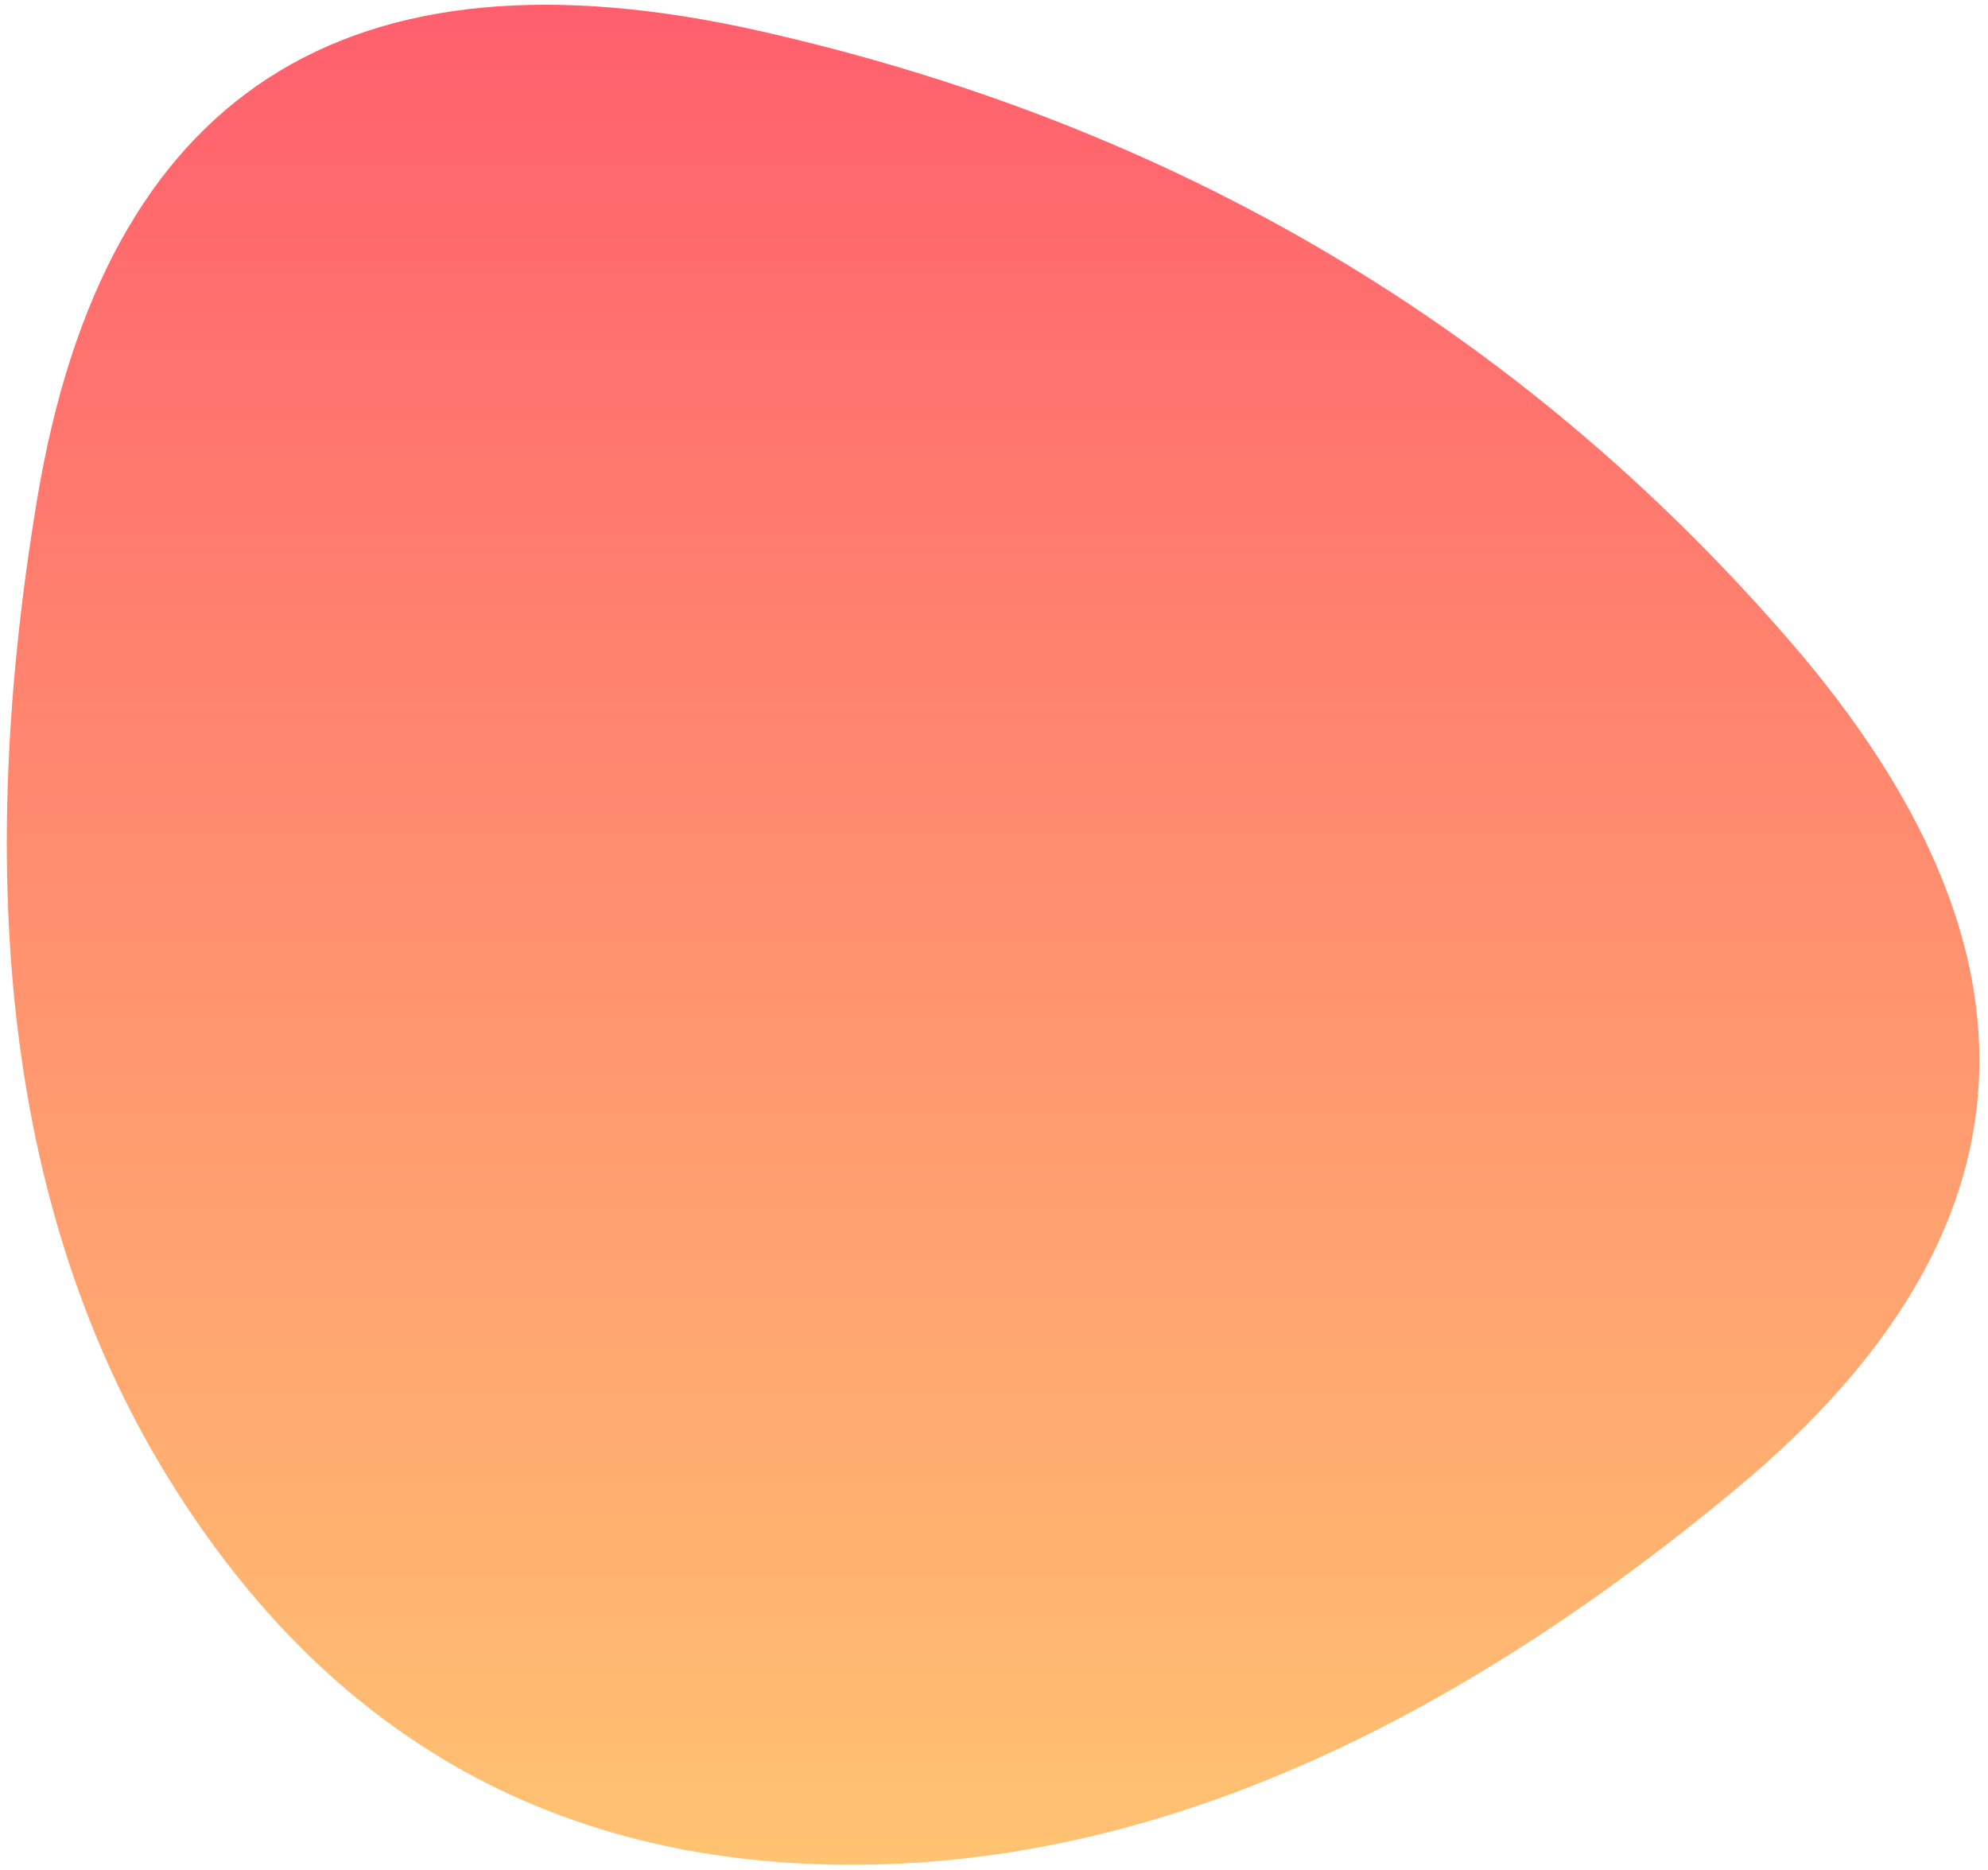
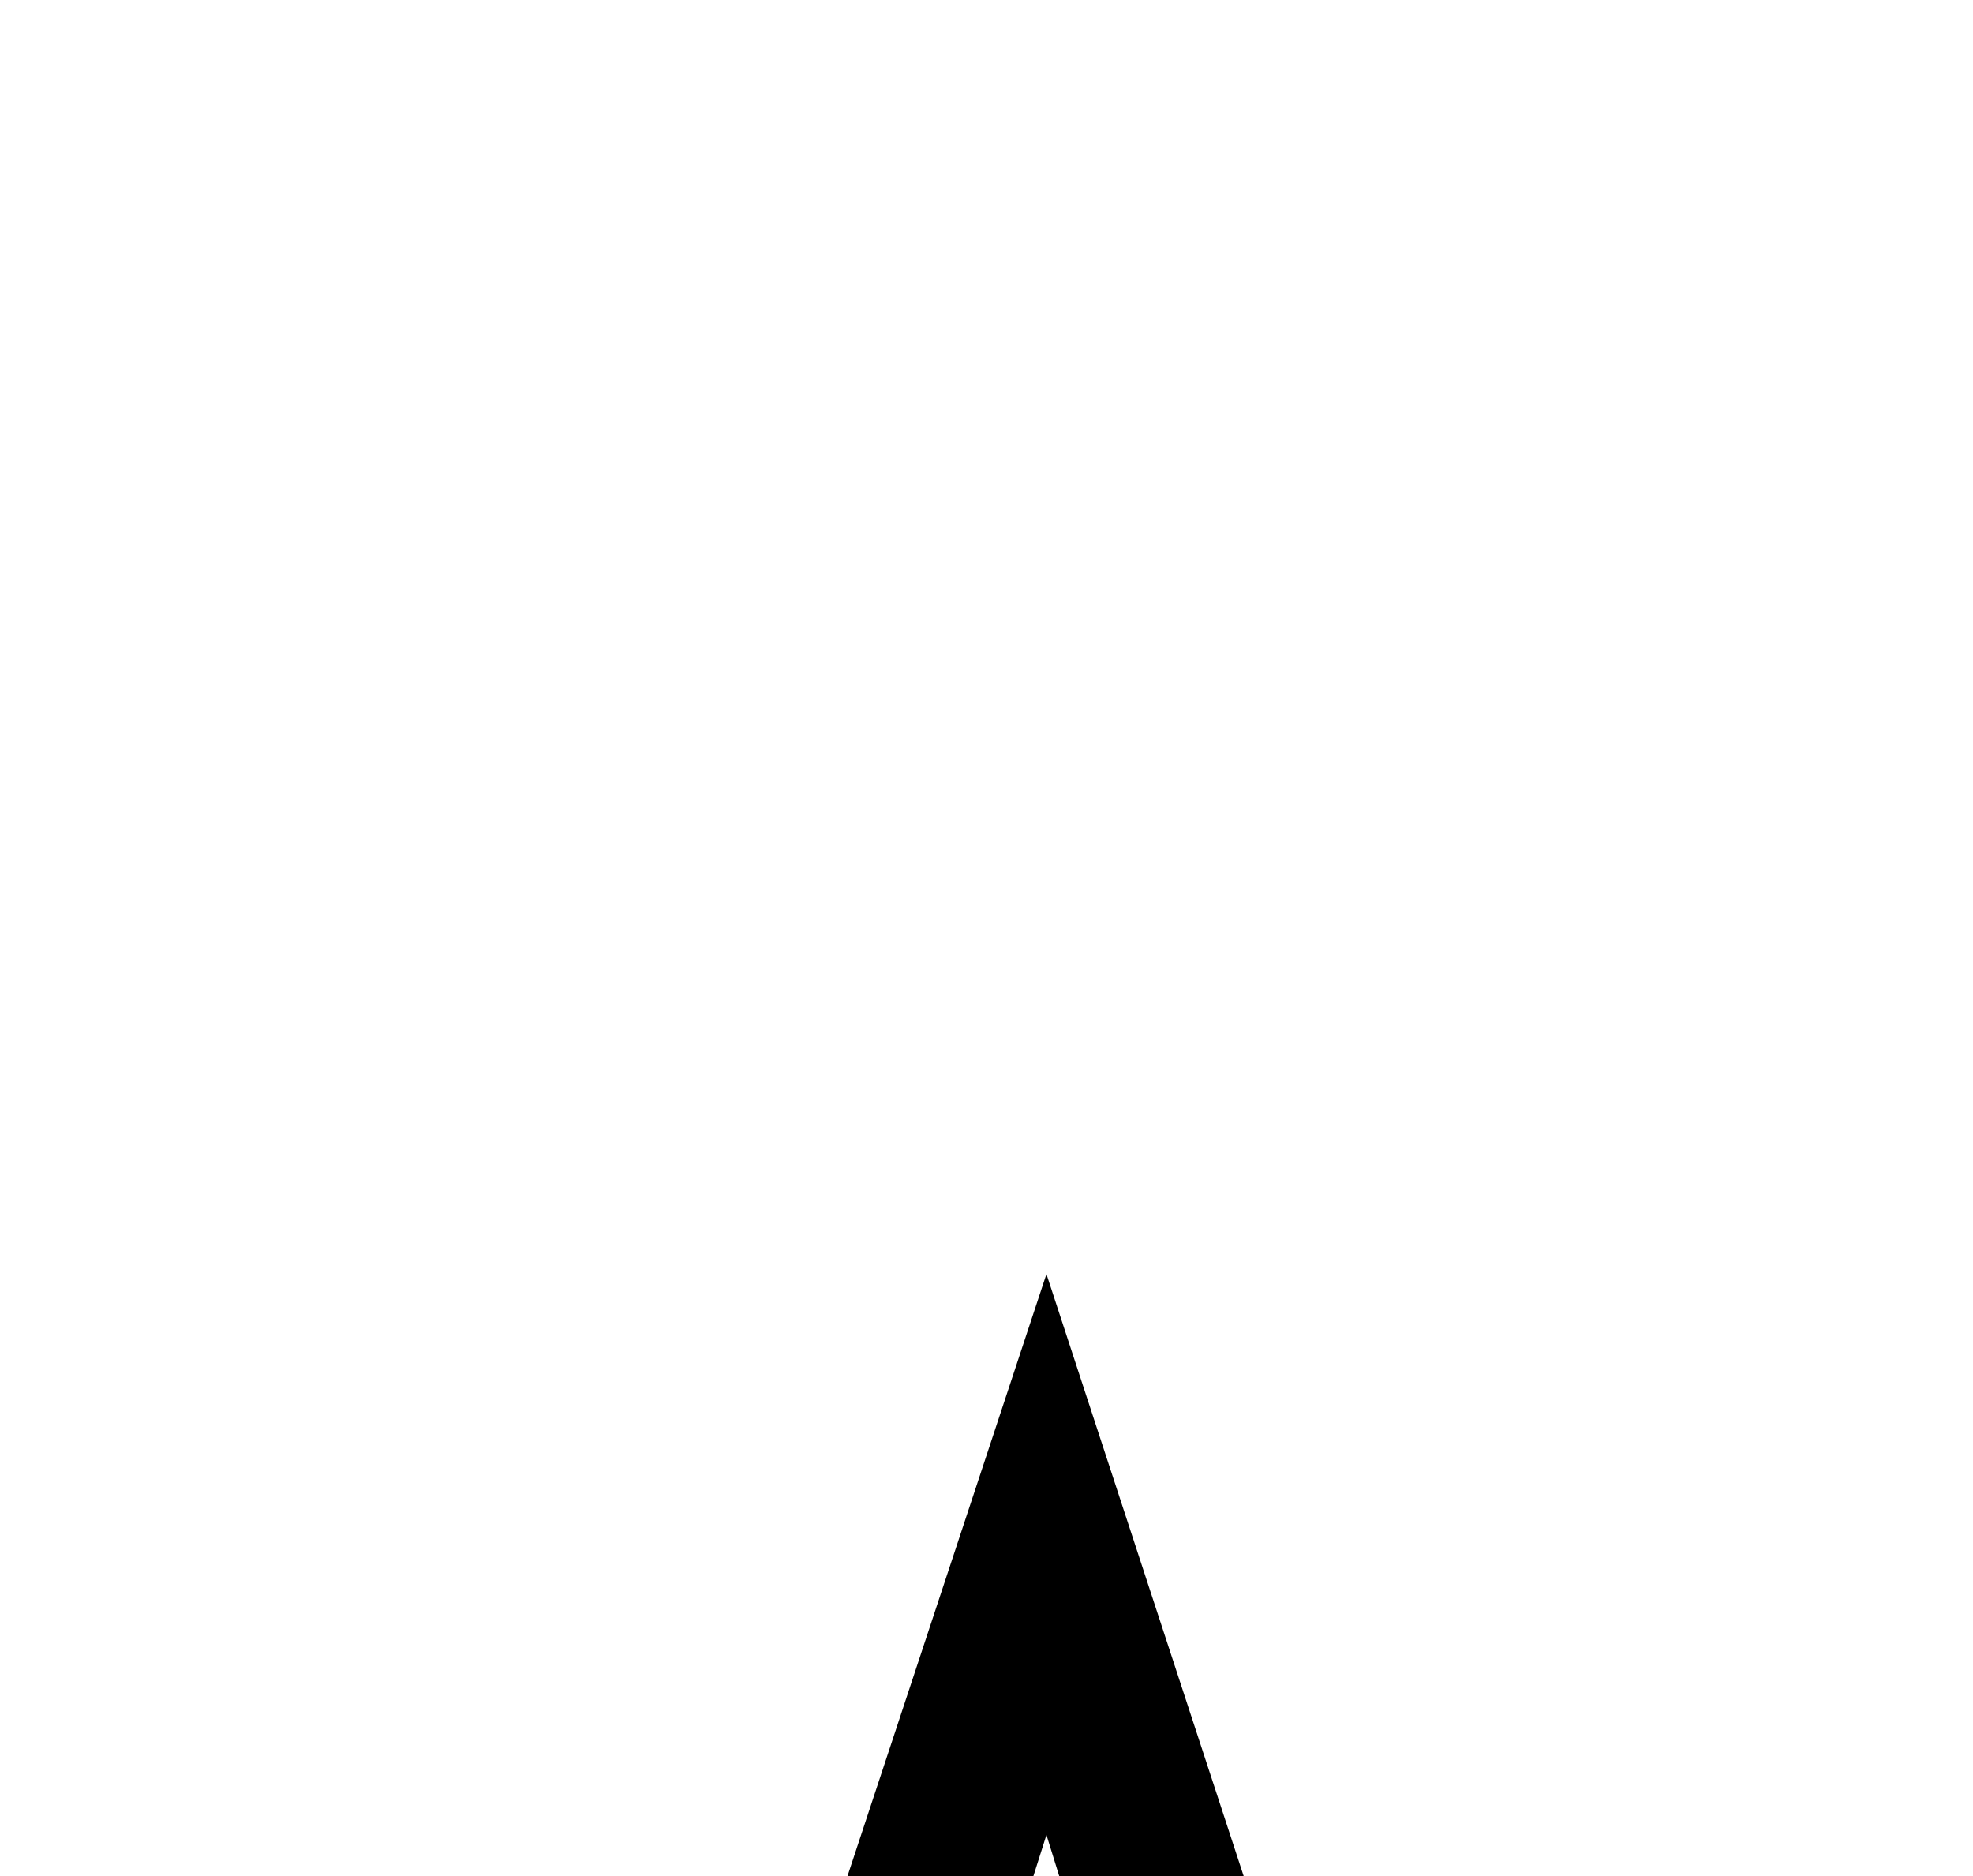
- <svg xmlns="http://www.w3.org/2000/svg" width="117" height="110" viewBox="0 0 117 110" fill="none">
-   <path d="M102.282 87.513C84.385 102.427 66.874 109.829 49.75 109.719C32.626 109.608 19.424 102.151 10.144 87.347C0.864 72.543 -1.787 53.209 2.19 29.346C6.167 5.483 20.363 -3.686 44.779 1.837C69.194 7.361 89.356 19.293 105.265 37.632C121.174 55.971 120.18 72.598 102.282 87.513Z" fill="url(#paint0_linear)" />
-   <defs>
-     <linearGradient id="paint0_linear" x1="0.4" y1="0.28" x2="0.4" y2="109.72" gradientUnits="userSpaceOnUse">
-       <stop stop-color="#FF5F6D" />
-       <stop offset="1" stop-color="#FFC371" />
-     </linearGradient>
-   </defs>
+ <svg xmlns="http://www.w3.org/2000/svg">
+   <text y="24" font-size="24">⭐</text>
</svg>
